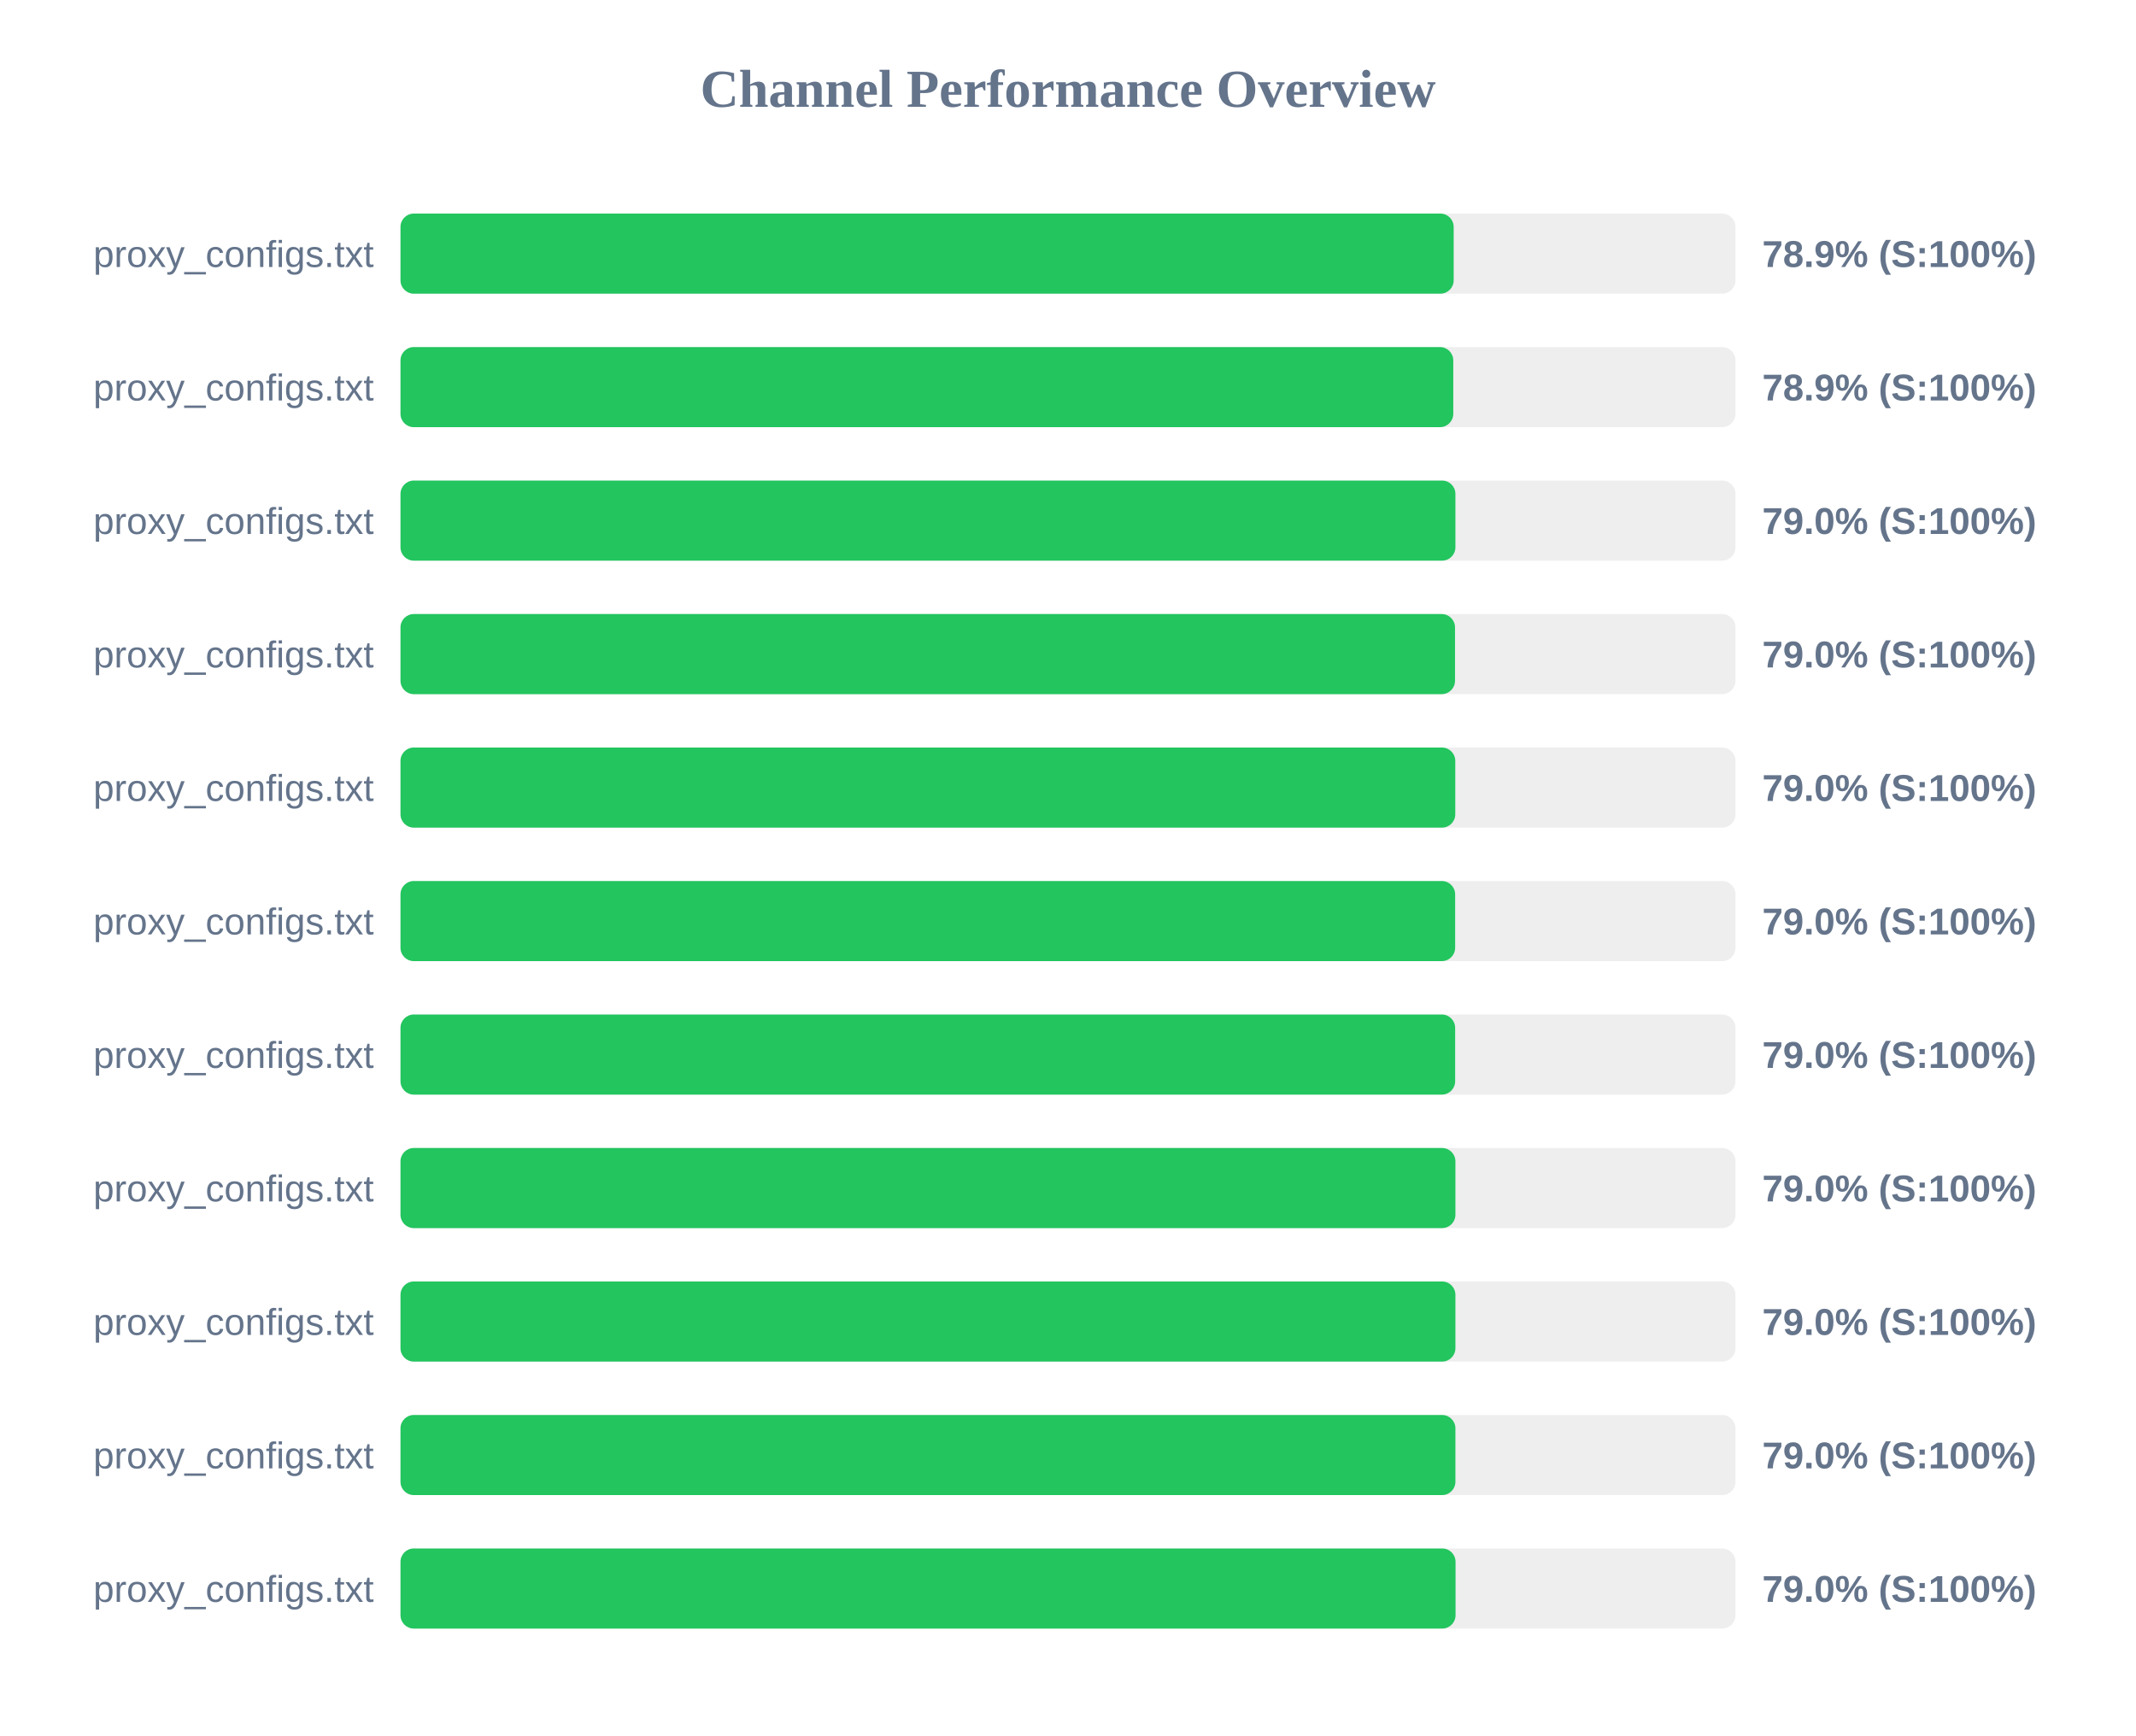
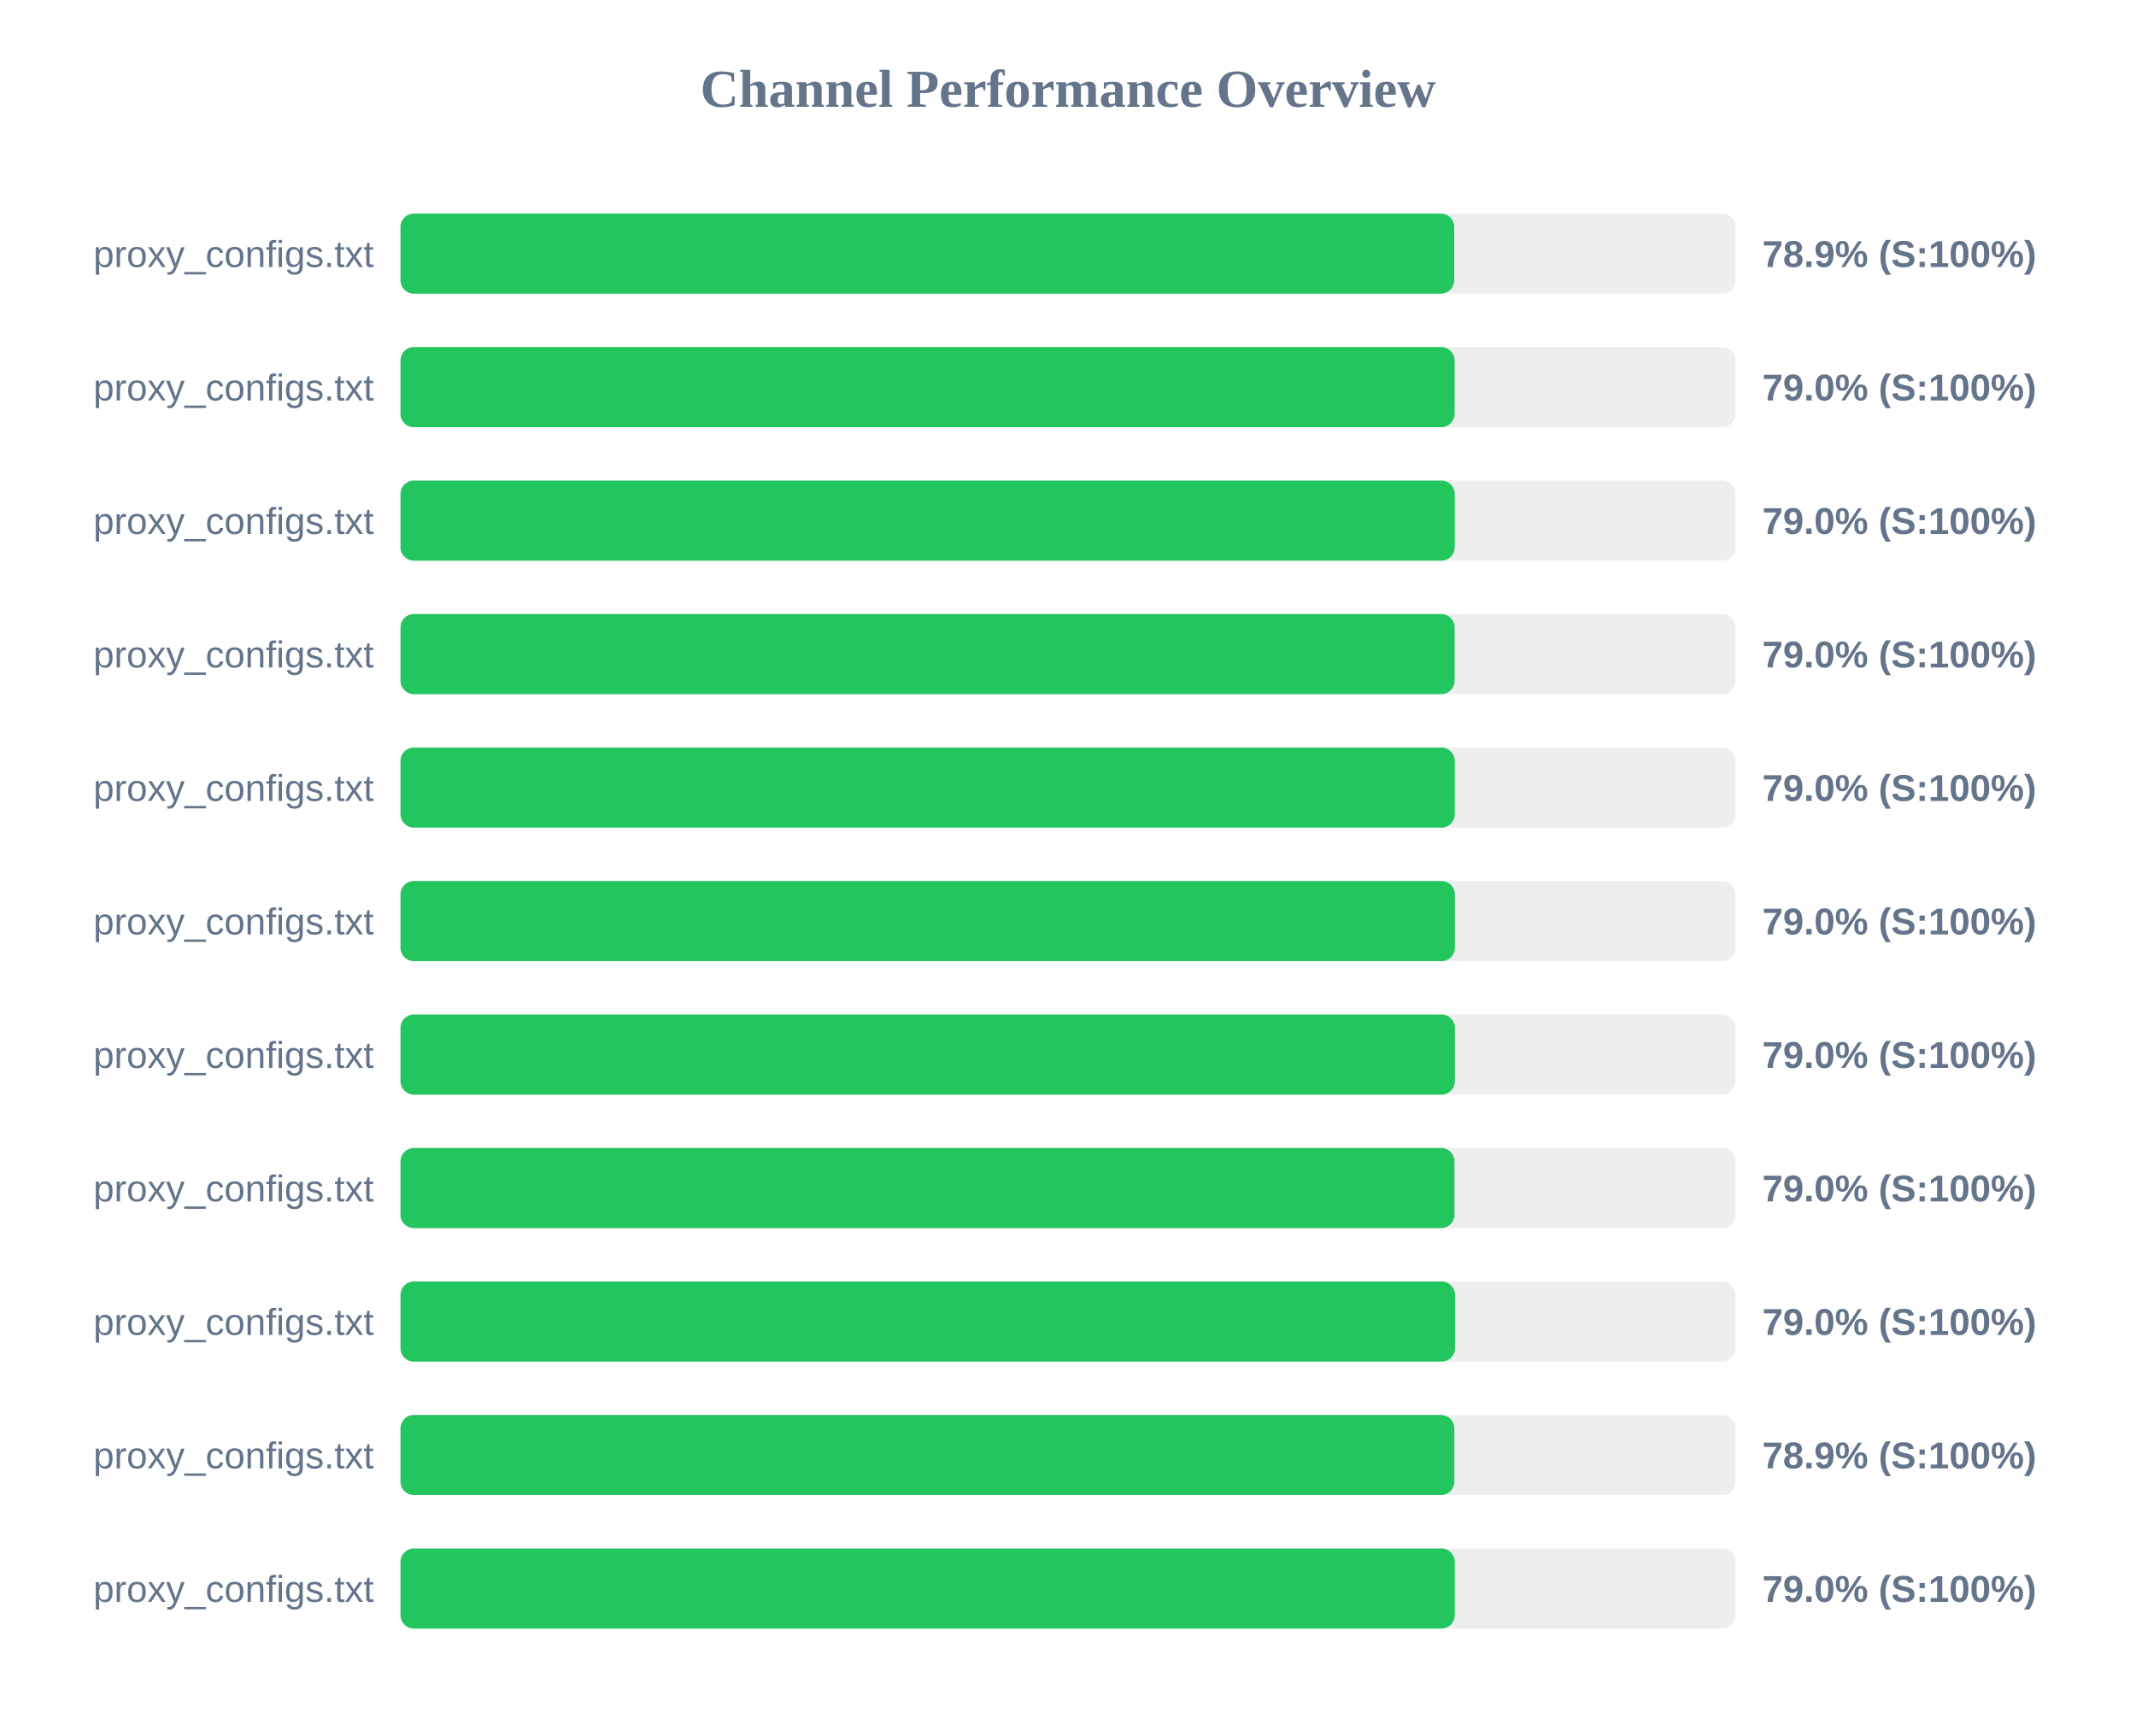
<svg xmlns="http://www.w3.org/2000/svg" width="800" height="650" version="1.1">
  <style>
        .row { font: 14px Arial; fill: #64748b; }
        .score { font: bold 14px Arial; fill: #64748b; }
    </style>
  <text x="400" y="40" text-anchor="middle" font-size="20px" font-weight="bold" fill="#64748b">Channel Performance Overview</text>
  <rect x="150" y="80" width="500" height="30" fill="#eee" rx="5" />
-   <rect x="150" y="80" width="394.45" height="30" fill="#22c55e" rx="5" />
+   <rect x="150" y="80" width="394.65" height="30" fill="#22c55e" rx="5" />
  <text x="140" y="100" text-anchor="end" class="row">proxy_configs.txt</text>
  <text x="660" y="100" text-anchor="start" class="score">78.9% (S:100%)</text>
  <rect x="150" y="130" width="500" height="30" fill="#eee" rx="5" />
-   <rect x="150" y="130" width="394.3" height="30" fill="#22c55e" rx="5" />
+   <rect x="150" y="130" width="394.8" height="30" fill="#22c55e" rx="5" />
  <text x="140" y="150" text-anchor="end" class="row">proxy_configs.txt</text>
-   <text x="660" y="150" text-anchor="start" class="score">78.9% (S:100%)</text>
+   <text x="660" y="150" text-anchor="start" class="score">79.0% (S:100%)</text>
  <rect x="150" y="180" width="500" height="30" fill="#eee" rx="5" />
-   <rect x="150" y="180" width="395.1" height="30" fill="#22c55e" rx="5" />
+   <rect x="150" y="180" width="394.85" height="30" fill="#22c55e" rx="5" />
  <text x="140" y="200" text-anchor="end" class="row">proxy_configs.txt</text>
  <text x="660" y="200" text-anchor="start" class="score">79.0% (S:100%)</text>
  <rect x="150" y="230" width="500" height="30" fill="#eee" rx="5" />
-   <rect x="150" y="230" width="394.95" height="30" fill="#22c55e" rx="5" />
+   <rect x="150" y="230" width="394.8" height="30" fill="#22c55e" rx="5" />
  <text x="140" y="250" text-anchor="end" class="row">proxy_configs.txt</text>
  <text x="660" y="250" text-anchor="start" class="score">79.0% (S:100%)</text>
  <rect x="150" y="280" width="500" height="30" fill="#eee" rx="5" />
-   <rect x="150" y="280" width="395.05" height="30" fill="#22c55e" rx="5" />
+   <rect x="150" y="280" width="394.85" height="30" fill="#22c55e" rx="5" />
  <text x="140" y="300" text-anchor="end" class="row">proxy_configs.txt</text>
  <text x="660" y="300" text-anchor="start" class="score">79.0% (S:100%)</text>
  <rect x="150" y="330" width="500" height="30" fill="#eee" rx="5" />
-   <rect x="150" y="330" width="395.0" height="30" fill="#22c55e" rx="5" />
+   <rect x="150" y="330" width="394.9" height="30" fill="#22c55e" rx="5" />
  <text x="140" y="350" text-anchor="end" class="row">proxy_configs.txt</text>
  <text x="660" y="350" text-anchor="start" class="score">79.0% (S:100%)</text>
  <rect x="150" y="380" width="500" height="30" fill="#eee" rx="5" />
-   <rect x="150" y="380" width="395.0" height="30" fill="#22c55e" rx="5" />
+   <rect x="150" y="380" width="394.9" height="30" fill="#22c55e" rx="5" />
  <text x="140" y="400" text-anchor="end" class="row">proxy_configs.txt</text>
  <text x="660" y="400" text-anchor="start" class="score">79.0% (S:100%)</text>
  <rect x="150" y="430" width="500" height="30" fill="#eee" rx="5" />
-   <rect x="150" y="430" width="395.1" height="30" fill="#22c55e" rx="5" />
+   <rect x="150" y="430" width="394.75" height="30" fill="#22c55e" rx="5" />
  <text x="140" y="450" text-anchor="end" class="row">proxy_configs.txt</text>
  <text x="660" y="450" text-anchor="start" class="score">79.0% (S:100%)</text>
  <rect x="150" y="480" width="500" height="30" fill="#eee" rx="5" />
-   <rect x="150" y="480" width="395.1" height="30" fill="#22c55e" rx="5" />
+   <rect x="150" y="480" width="394.95" height="30" fill="#22c55e" rx="5" />
  <text x="140" y="500" text-anchor="end" class="row">proxy_configs.txt</text>
  <text x="660" y="500" text-anchor="start" class="score">79.0% (S:100%)</text>
  <rect x="150" y="530" width="500" height="30" fill="#eee" rx="5" />
-   <rect x="150" y="530" width="395.1" height="30" fill="#22c55e" rx="5" />
+   <rect x="150" y="530" width="394.7" height="30" fill="#22c55e" rx="5" />
  <text x="140" y="550" text-anchor="end" class="row">proxy_configs.txt</text>
-   <text x="660" y="550" text-anchor="start" class="score">79.0% (S:100%)</text>
+   <text x="660" y="550" text-anchor="start" class="score">78.9% (S:100%)</text>
  <rect x="150" y="580" width="500" height="30" fill="#eee" rx="5" />
-   <rect x="150" y="580" width="395.15" height="30" fill="#22c55e" rx="5" />
+   <rect x="150" y="580" width="394.85" height="30" fill="#22c55e" rx="5" />
  <text x="140" y="600" text-anchor="end" class="row">proxy_configs.txt</text>
  <text x="660" y="600" text-anchor="start" class="score">79.0% (S:100%)</text>
</svg>
